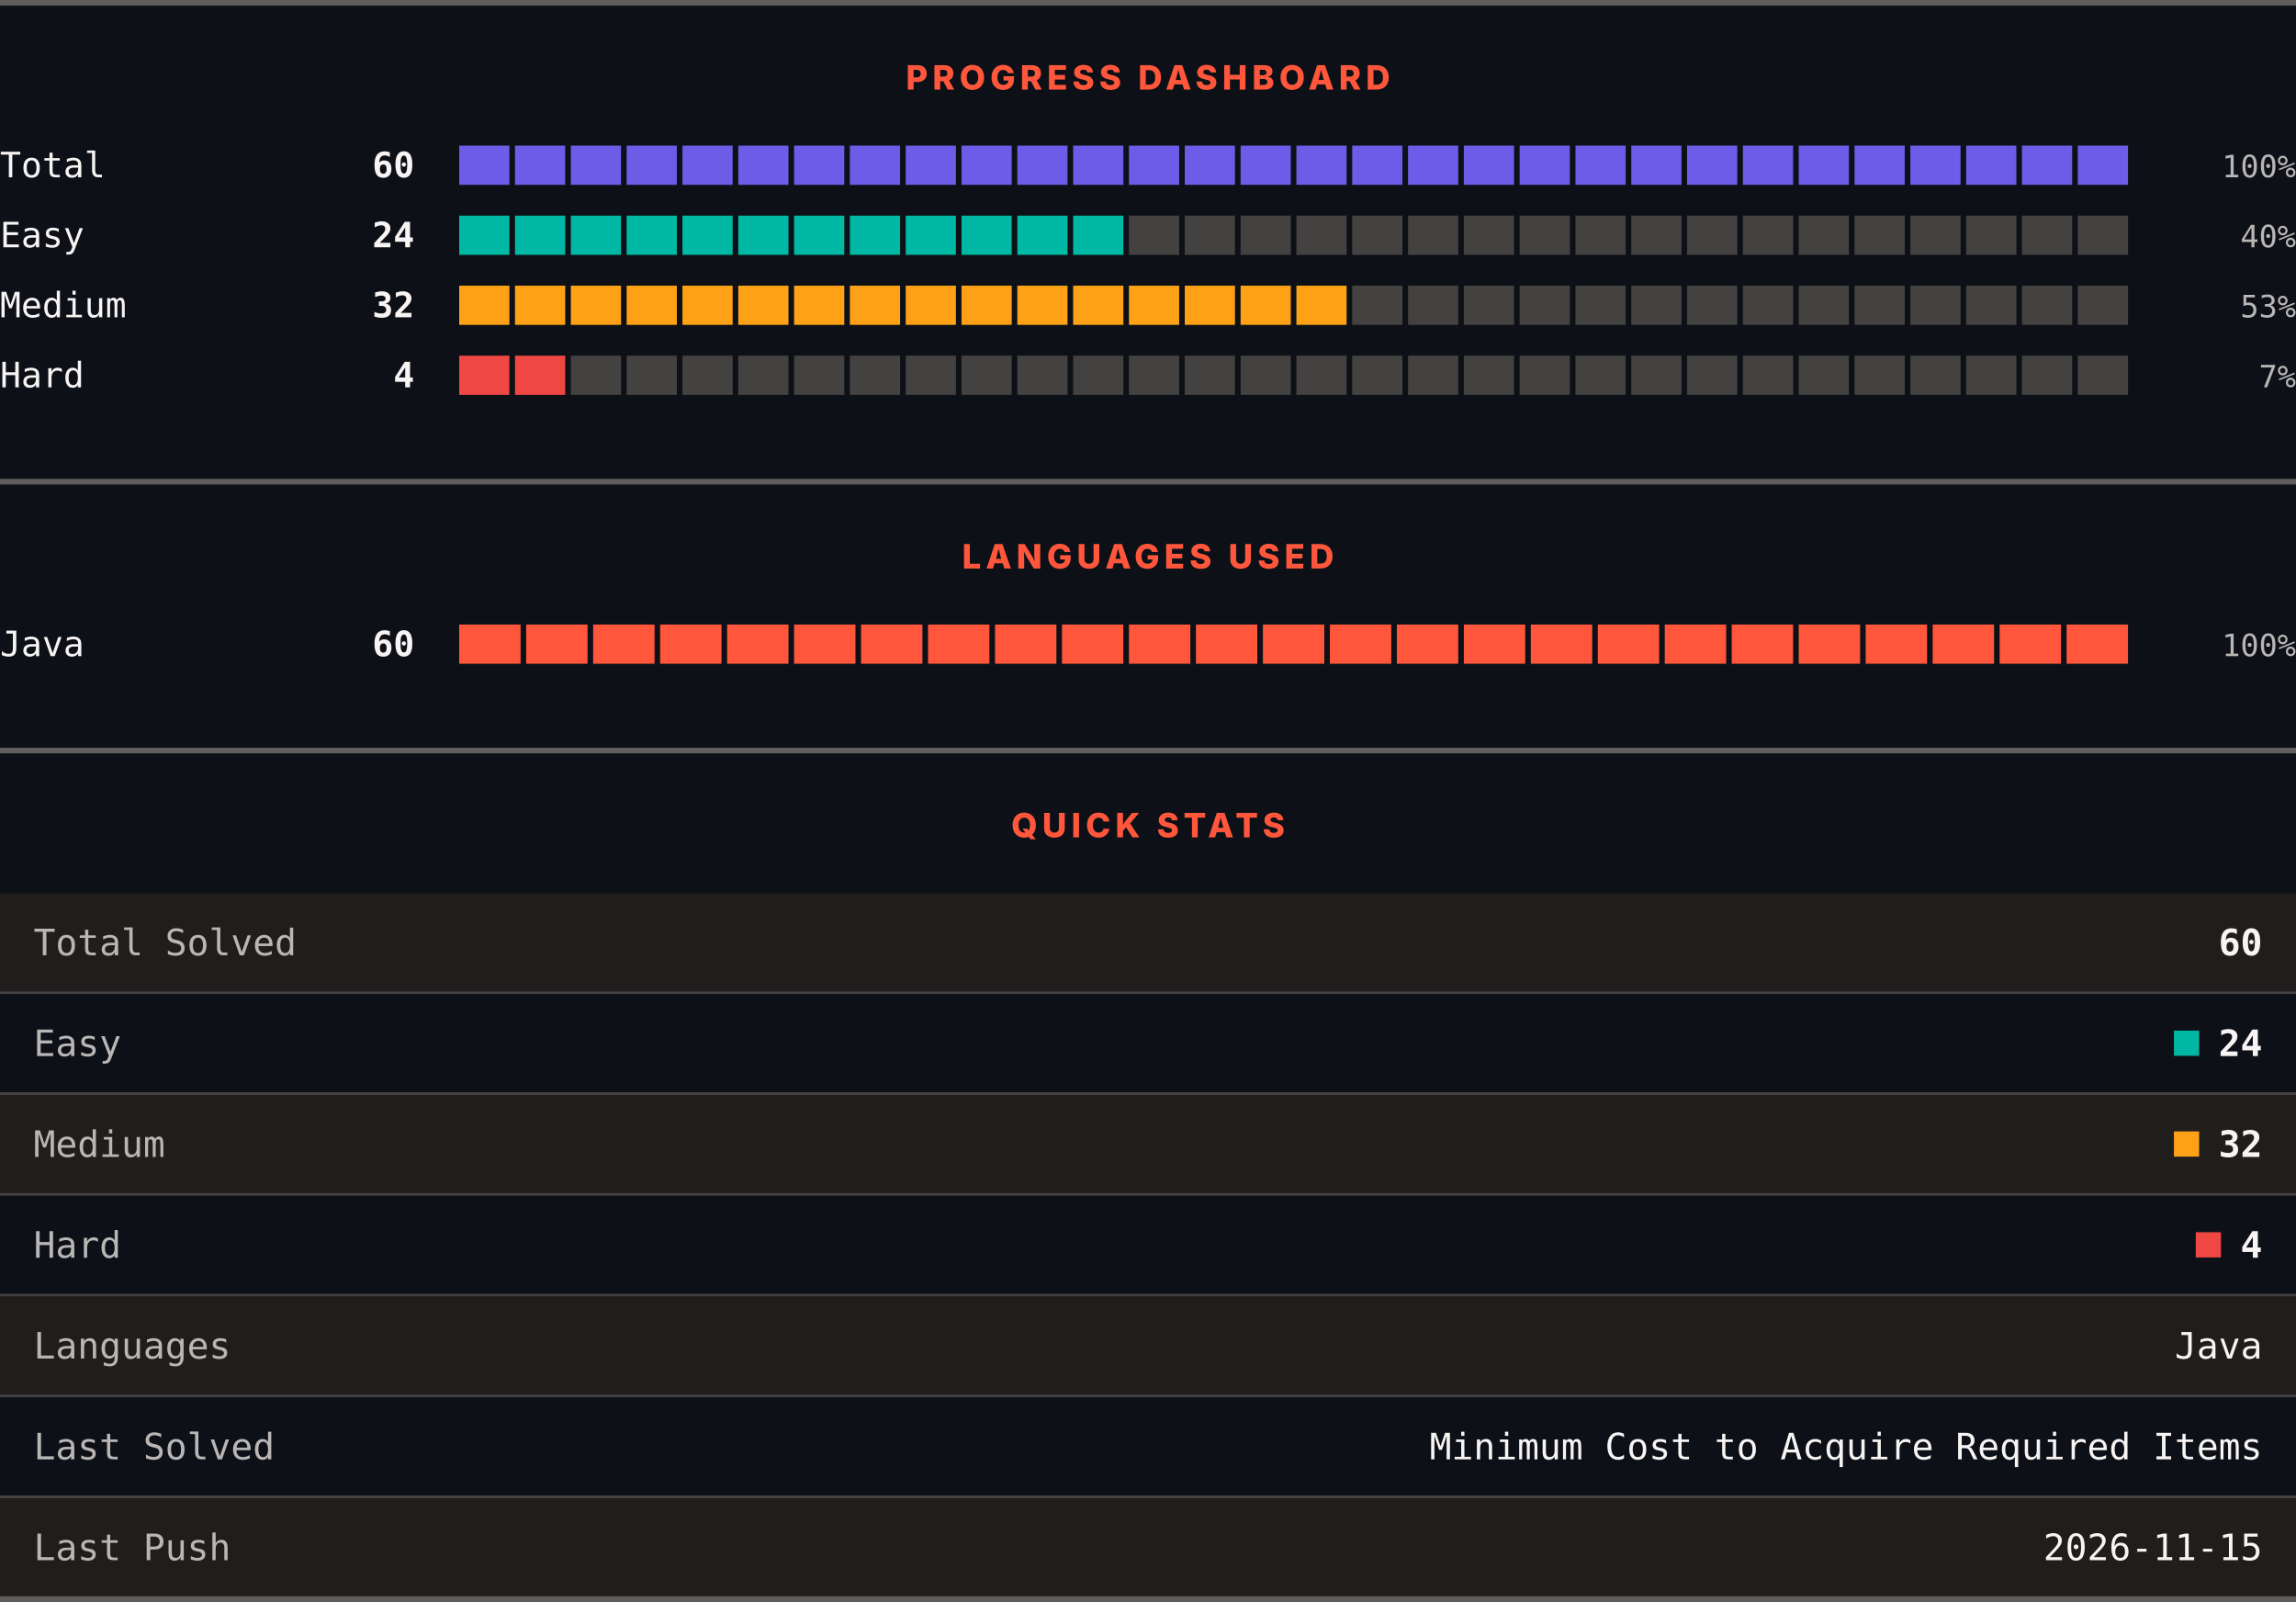
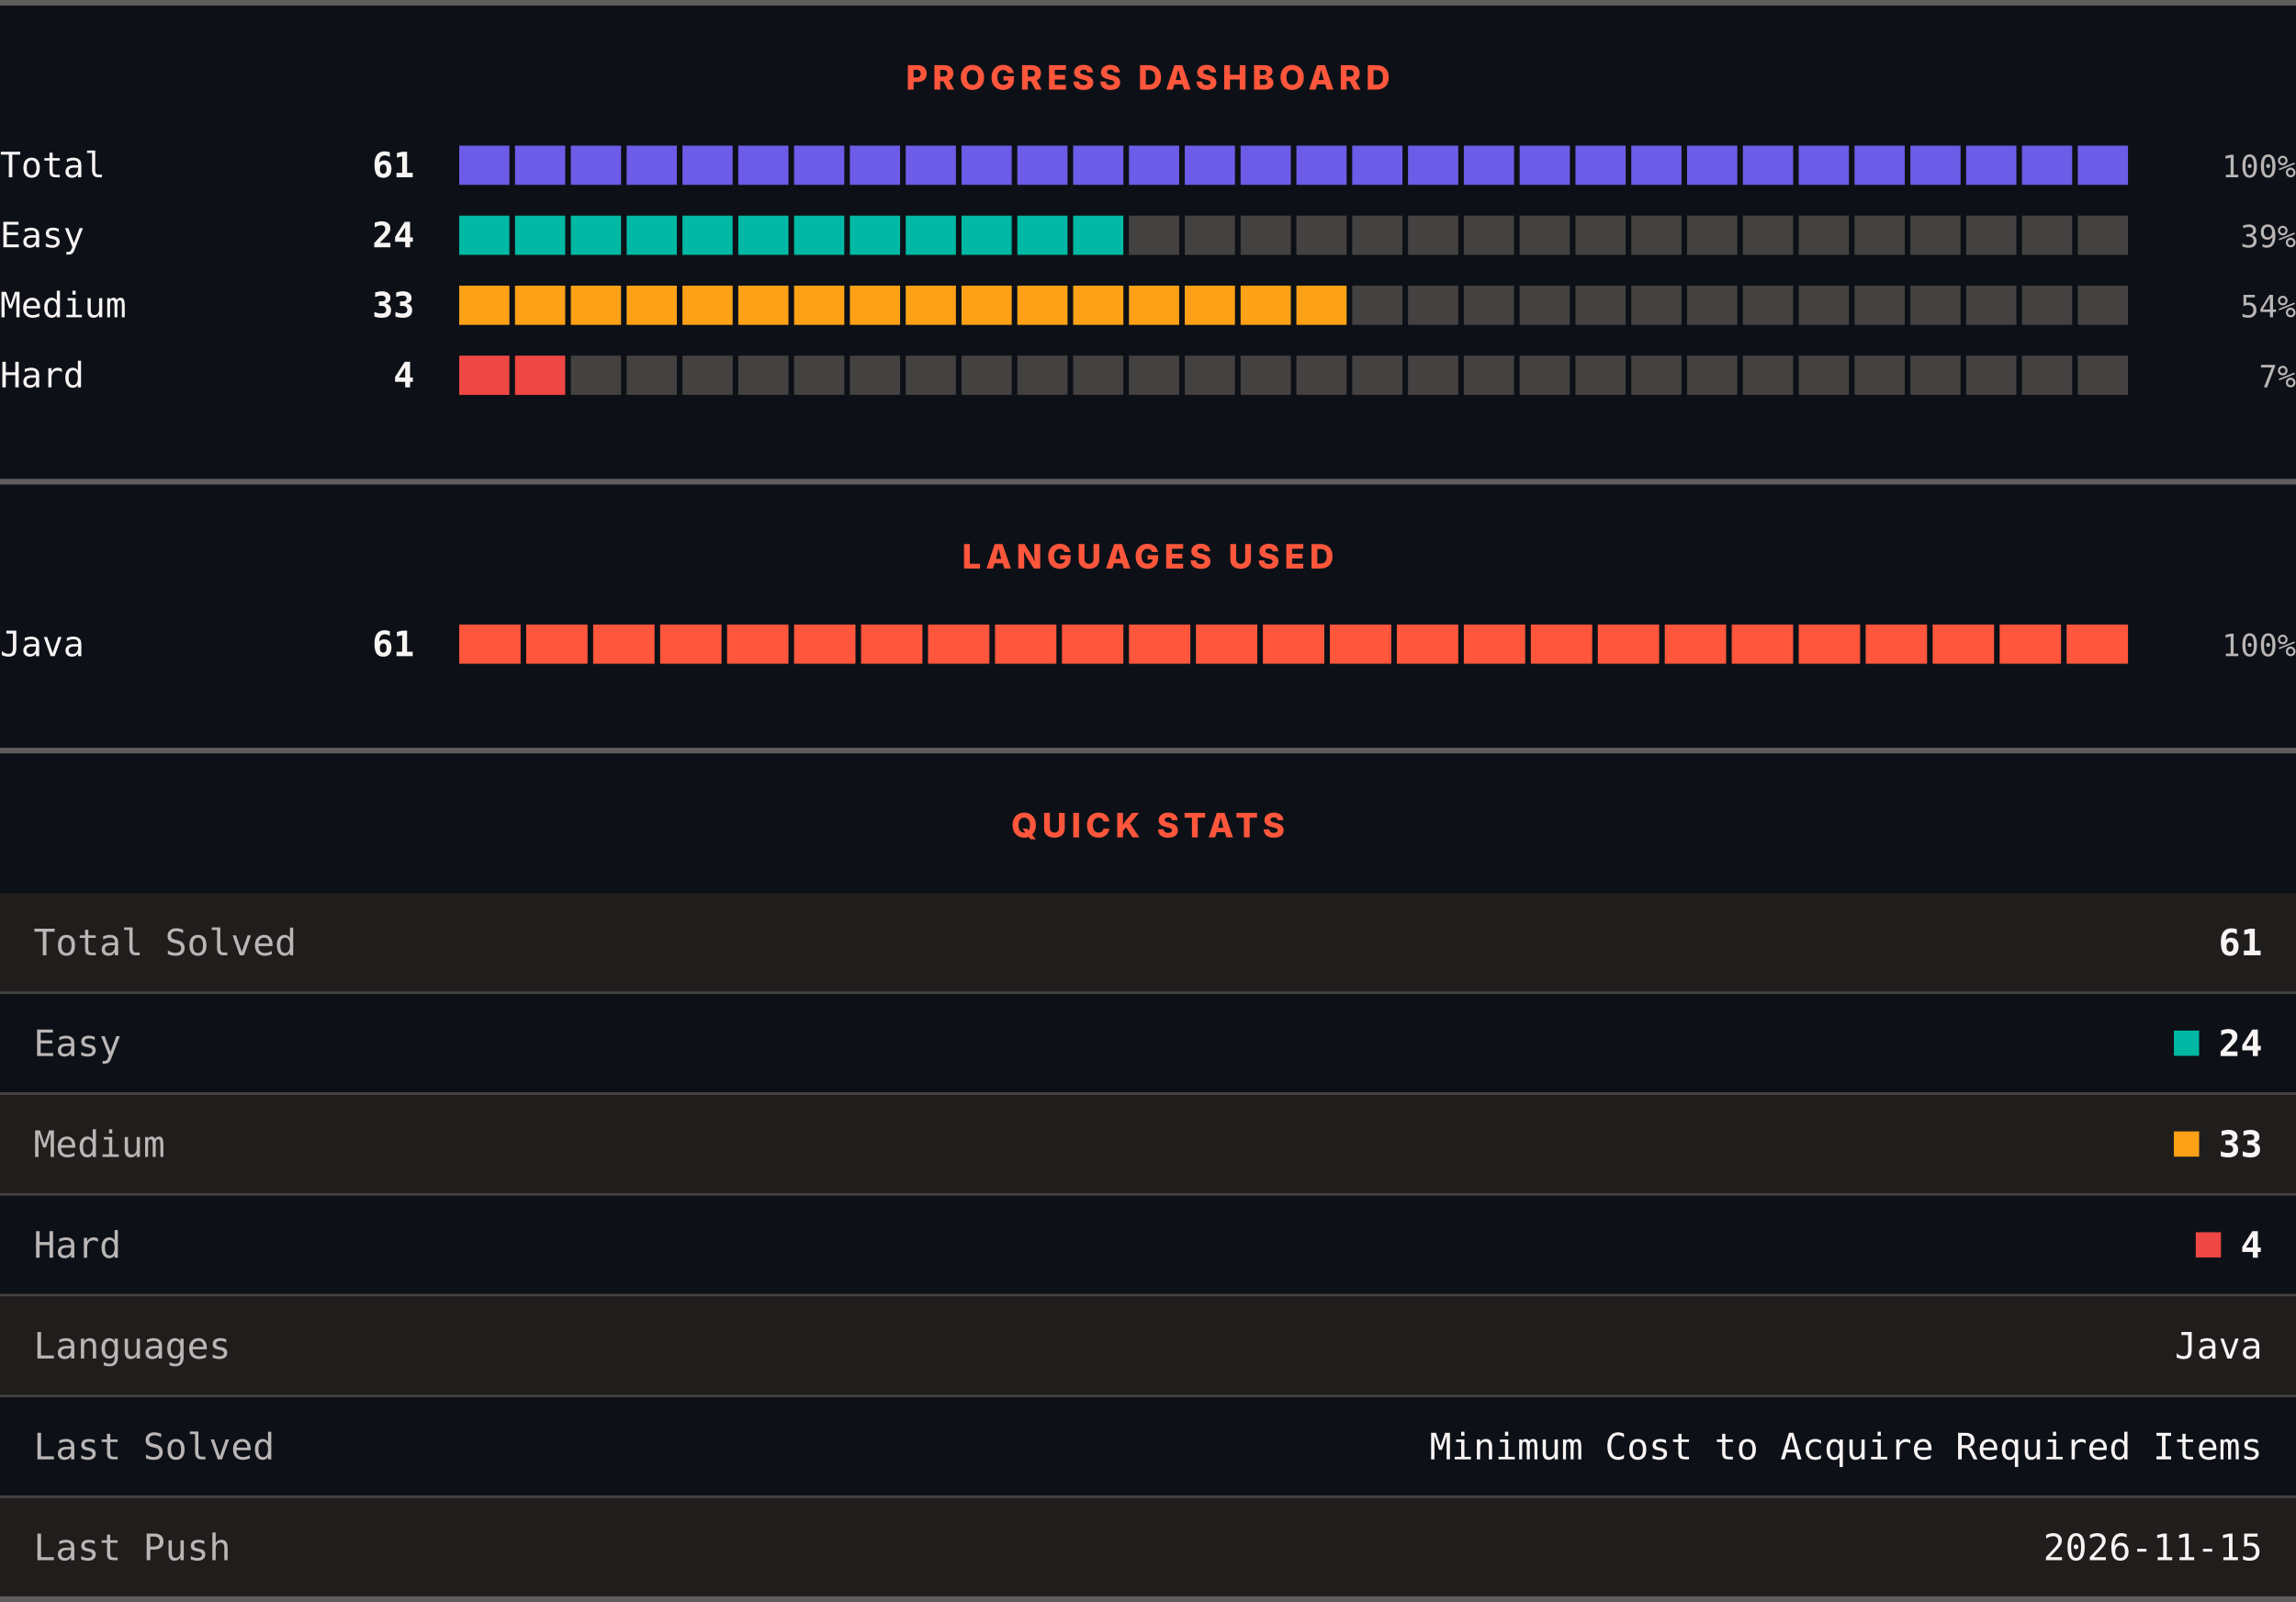
<svg xmlns="http://www.w3.org/2000/svg" width="820" height="572" viewBox="0 0 820 572" role="img" aria-label="LeetCode progress, languages and quick stats">
  <rect width="820" height="572" fill="#0d1117" />
  <rect x="0" y="0" width="820" height="2" fill="#605d5d" />
  <text x="410" y="32" text-anchor="middle" font-family="Archivo, system-ui, -apple-system, Segoe UI, sans-serif" font-size="12" font-weight="800" letter-spacing="1.68" fill="#ff563c">PROGRESS DASHBOARD</text>
  <text x="0" y="63.3" font-family="ui-monospace, SFMono-Regular, Menlo, Consolas, monospace" font-size="12.5" fill="#f8f4f4">Total</text>
-   <text x="148" y="63.3" text-anchor="end" font-family="ui-monospace, SFMono-Regular, Menlo, Consolas, monospace" font-size="12.5" font-weight="700" fill="#f8f4f4">60</text>
+   <text x="148" y="63.3" text-anchor="end" font-family="ui-monospace, SFMono-Regular, Menlo, Consolas, monospace" font-size="12.5" font-weight="700" fill="#f8f4f4">61</text>
  <rect x="164.00" y="52" width="17.93" height="14" fill="#6c5ce7" />
  <rect x="183.93" y="52" width="17.93" height="14" fill="#6c5ce7" />
  <rect x="203.87" y="52" width="17.93" height="14" fill="#6c5ce7" />
  <rect x="223.80" y="52" width="17.93" height="14" fill="#6c5ce7" />
  <rect x="243.73" y="52" width="17.93" height="14" fill="#6c5ce7" />
  <rect x="263.67" y="52" width="17.93" height="14" fill="#6c5ce7" />
  <rect x="283.60" y="52" width="17.93" height="14" fill="#6c5ce7" />
  <rect x="303.53" y="52" width="17.93" height="14" fill="#6c5ce7" />
  <rect x="323.47" y="52" width="17.93" height="14" fill="#6c5ce7" />
  <rect x="343.40" y="52" width="17.93" height="14" fill="#6c5ce7" />
  <rect x="363.33" y="52" width="17.93" height="14" fill="#6c5ce7" />
  <rect x="383.27" y="52" width="17.93" height="14" fill="#6c5ce7" />
  <rect x="403.20" y="52" width="17.93" height="14" fill="#6c5ce7" />
  <rect x="423.13" y="52" width="17.93" height="14" fill="#6c5ce7" />
  <rect x="443.07" y="52" width="17.93" height="14" fill="#6c5ce7" />
  <rect x="463.00" y="52" width="17.93" height="14" fill="#6c5ce7" />
  <rect x="482.93" y="52" width="17.93" height="14" fill="#6c5ce7" />
  <rect x="502.87" y="52" width="17.93" height="14" fill="#6c5ce7" />
  <rect x="522.80" y="52" width="17.93" height="14" fill="#6c5ce7" />
  <rect x="542.73" y="52" width="17.93" height="14" fill="#6c5ce7" />
  <rect x="562.67" y="52" width="17.93" height="14" fill="#6c5ce7" />
  <rect x="582.60" y="52" width="17.93" height="14" fill="#6c5ce7" />
  <rect x="602.53" y="52" width="17.93" height="14" fill="#6c5ce7" />
  <rect x="622.47" y="52" width="17.93" height="14" fill="#6c5ce7" />
  <rect x="642.40" y="52" width="17.93" height="14" fill="#6c5ce7" />
  <rect x="662.33" y="52" width="17.93" height="14" fill="#6c5ce7" />
  <rect x="682.27" y="52" width="17.93" height="14" fill="#6c5ce7" />
  <rect x="702.20" y="52" width="17.93" height="14" fill="#6c5ce7" />
  <rect x="722.13" y="52" width="17.93" height="14" fill="#6c5ce7" />
  <rect x="742.07" y="52" width="17.93" height="14" fill="#6c5ce7" />
  <text x="820" y="63.3" text-anchor="end" font-family="ui-monospace, SFMono-Regular, Menlo, Consolas, monospace" font-size="11" fill="#bab6b6">100%</text>
  <text x="0" y="88.3" font-family="ui-monospace, SFMono-Regular, Menlo, Consolas, monospace" font-size="12.5" fill="#f8f4f4">Easy</text>
  <text x="148" y="88.3" text-anchor="end" font-family="ui-monospace, SFMono-Regular, Menlo, Consolas, monospace" font-size="12.5" font-weight="700" fill="#f8f4f4">24</text>
  <rect x="164.00" y="77" width="17.93" height="14" fill="#00b8a3" />
  <rect x="183.93" y="77" width="17.93" height="14" fill="#00b8a3" />
  <rect x="203.87" y="77" width="17.93" height="14" fill="#00b8a3" />
  <rect x="223.80" y="77" width="17.93" height="14" fill="#00b8a3" />
  <rect x="243.73" y="77" width="17.93" height="14" fill="#00b8a3" />
  <rect x="263.67" y="77" width="17.93" height="14" fill="#00b8a3" />
  <rect x="283.60" y="77" width="17.93" height="14" fill="#00b8a3" />
  <rect x="303.53" y="77" width="17.93" height="14" fill="#00b8a3" />
  <rect x="323.47" y="77" width="17.93" height="14" fill="#00b8a3" />
  <rect x="343.40" y="77" width="17.93" height="14" fill="#00b8a3" />
  <rect x="363.33" y="77" width="17.93" height="14" fill="#00b8a3" />
  <rect x="383.27" y="77" width="17.93" height="14" fill="#00b8a3" />
  <rect x="403.20" y="77" width="17.93" height="14" fill="#444141" />
  <rect x="423.13" y="77" width="17.93" height="14" fill="#444141" />
  <rect x="443.07" y="77" width="17.93" height="14" fill="#444141" />
  <rect x="463.00" y="77" width="17.93" height="14" fill="#444141" />
  <rect x="482.93" y="77" width="17.93" height="14" fill="#444141" />
  <rect x="502.87" y="77" width="17.93" height="14" fill="#444141" />
  <rect x="522.80" y="77" width="17.93" height="14" fill="#444141" />
  <rect x="542.73" y="77" width="17.93" height="14" fill="#444141" />
  <rect x="562.67" y="77" width="17.93" height="14" fill="#444141" />
  <rect x="582.60" y="77" width="17.93" height="14" fill="#444141" />
  <rect x="602.53" y="77" width="17.93" height="14" fill="#444141" />
  <rect x="622.47" y="77" width="17.93" height="14" fill="#444141" />
  <rect x="642.40" y="77" width="17.93" height="14" fill="#444141" />
  <rect x="662.33" y="77" width="17.93" height="14" fill="#444141" />
  <rect x="682.27" y="77" width="17.93" height="14" fill="#444141" />
  <rect x="702.20" y="77" width="17.93" height="14" fill="#444141" />
  <rect x="722.13" y="77" width="17.93" height="14" fill="#444141" />
  <rect x="742.07" y="77" width="17.93" height="14" fill="#444141" />
-   <text x="820" y="88.3" text-anchor="end" font-family="ui-monospace, SFMono-Regular, Menlo, Consolas, monospace" font-size="11" fill="#bab6b6">40%</text>
+   <text x="820" y="88.3" text-anchor="end" font-family="ui-monospace, SFMono-Regular, Menlo, Consolas, monospace" font-size="11" fill="#bab6b6">39%</text>
  <text x="0" y="113.3" font-family="ui-monospace, SFMono-Regular, Menlo, Consolas, monospace" font-size="12.5" fill="#f8f4f4">Medium</text>
-   <text x="148" y="113.3" text-anchor="end" font-family="ui-monospace, SFMono-Regular, Menlo, Consolas, monospace" font-size="12.5" font-weight="700" fill="#f8f4f4">32</text>
+   <text x="148" y="113.3" text-anchor="end" font-family="ui-monospace, SFMono-Regular, Menlo, Consolas, monospace" font-size="12.5" font-weight="700" fill="#f8f4f4">33</text>
  <rect x="164.00" y="102" width="17.93" height="14" fill="#ffa116" />
  <rect x="183.93" y="102" width="17.93" height="14" fill="#ffa116" />
  <rect x="203.87" y="102" width="17.93" height="14" fill="#ffa116" />
  <rect x="223.80" y="102" width="17.93" height="14" fill="#ffa116" />
  <rect x="243.73" y="102" width="17.93" height="14" fill="#ffa116" />
  <rect x="263.67" y="102" width="17.93" height="14" fill="#ffa116" />
  <rect x="283.60" y="102" width="17.93" height="14" fill="#ffa116" />
  <rect x="303.53" y="102" width="17.93" height="14" fill="#ffa116" />
  <rect x="323.47" y="102" width="17.93" height="14" fill="#ffa116" />
  <rect x="343.40" y="102" width="17.93" height="14" fill="#ffa116" />
  <rect x="363.33" y="102" width="17.93" height="14" fill="#ffa116" />
  <rect x="383.27" y="102" width="17.93" height="14" fill="#ffa116" />
  <rect x="403.20" y="102" width="17.93" height="14" fill="#ffa116" />
  <rect x="423.13" y="102" width="17.93" height="14" fill="#ffa116" />
  <rect x="443.07" y="102" width="17.93" height="14" fill="#ffa116" />
  <rect x="463.00" y="102" width="17.93" height="14" fill="#ffa116" />
  <rect x="482.93" y="102" width="17.93" height="14" fill="#444141" />
  <rect x="502.87" y="102" width="17.93" height="14" fill="#444141" />
  <rect x="522.80" y="102" width="17.93" height="14" fill="#444141" />
  <rect x="542.73" y="102" width="17.93" height="14" fill="#444141" />
  <rect x="562.67" y="102" width="17.93" height="14" fill="#444141" />
  <rect x="582.60" y="102" width="17.93" height="14" fill="#444141" />
  <rect x="602.53" y="102" width="17.93" height="14" fill="#444141" />
  <rect x="622.47" y="102" width="17.93" height="14" fill="#444141" />
  <rect x="642.40" y="102" width="17.93" height="14" fill="#444141" />
  <rect x="662.33" y="102" width="17.93" height="14" fill="#444141" />
  <rect x="682.27" y="102" width="17.93" height="14" fill="#444141" />
  <rect x="702.20" y="102" width="17.93" height="14" fill="#444141" />
  <rect x="722.13" y="102" width="17.93" height="14" fill="#444141" />
  <rect x="742.07" y="102" width="17.93" height="14" fill="#444141" />
-   <text x="820" y="113.3" text-anchor="end" font-family="ui-monospace, SFMono-Regular, Menlo, Consolas, monospace" font-size="11" fill="#bab6b6">53%</text>
+   <text x="820" y="113.3" text-anchor="end" font-family="ui-monospace, SFMono-Regular, Menlo, Consolas, monospace" font-size="11" fill="#bab6b6">54%</text>
  <text x="0" y="138.3" font-family="ui-monospace, SFMono-Regular, Menlo, Consolas, monospace" font-size="12.5" fill="#f8f4f4">Hard</text>
  <text x="148" y="138.3" text-anchor="end" font-family="ui-monospace, SFMono-Regular, Menlo, Consolas, monospace" font-size="12.5" font-weight="700" fill="#f8f4f4">4</text>
  <rect x="164.00" y="127" width="17.93" height="14" fill="#ef4743" />
  <rect x="183.93" y="127" width="17.93" height="14" fill="#ef4743" />
  <rect x="203.87" y="127" width="17.93" height="14" fill="#444141" />
  <rect x="223.80" y="127" width="17.93" height="14" fill="#444141" />
  <rect x="243.73" y="127" width="17.93" height="14" fill="#444141" />
  <rect x="263.67" y="127" width="17.93" height="14" fill="#444141" />
  <rect x="283.60" y="127" width="17.93" height="14" fill="#444141" />
  <rect x="303.53" y="127" width="17.93" height="14" fill="#444141" />
  <rect x="323.47" y="127" width="17.93" height="14" fill="#444141" />
  <rect x="343.40" y="127" width="17.93" height="14" fill="#444141" />
  <rect x="363.33" y="127" width="17.93" height="14" fill="#444141" />
  <rect x="383.27" y="127" width="17.93" height="14" fill="#444141" />
  <rect x="403.20" y="127" width="17.93" height="14" fill="#444141" />
  <rect x="423.13" y="127" width="17.93" height="14" fill="#444141" />
  <rect x="443.07" y="127" width="17.93" height="14" fill="#444141" />
  <rect x="463.00" y="127" width="17.93" height="14" fill="#444141" />
  <rect x="482.93" y="127" width="17.93" height="14" fill="#444141" />
  <rect x="502.87" y="127" width="17.93" height="14" fill="#444141" />
  <rect x="522.80" y="127" width="17.93" height="14" fill="#444141" />
  <rect x="542.73" y="127" width="17.93" height="14" fill="#444141" />
  <rect x="562.67" y="127" width="17.93" height="14" fill="#444141" />
  <rect x="582.60" y="127" width="17.93" height="14" fill="#444141" />
  <rect x="602.53" y="127" width="17.93" height="14" fill="#444141" />
  <rect x="622.47" y="127" width="17.93" height="14" fill="#444141" />
  <rect x="642.40" y="127" width="17.93" height="14" fill="#444141" />
  <rect x="662.33" y="127" width="17.93" height="14" fill="#444141" />
  <rect x="682.27" y="127" width="17.93" height="14" fill="#444141" />
  <rect x="702.20" y="127" width="17.93" height="14" fill="#444141" />
  <rect x="722.13" y="127" width="17.93" height="14" fill="#444141" />
  <rect x="742.07" y="127" width="17.93" height="14" fill="#444141" />
  <text x="820" y="138.3" text-anchor="end" font-family="ui-monospace, SFMono-Regular, Menlo, Consolas, monospace" font-size="11" fill="#bab6b6">7%</text>
  <rect x="0" y="171" width="820" height="2" fill="#605d5d" />
  <text x="410" y="203" text-anchor="middle" font-family="Archivo, system-ui, -apple-system, Segoe UI, sans-serif" font-size="12" font-weight="800" letter-spacing="1.68" fill="#ff563c">LANGUAGES USED</text>
  <text x="0" y="234.3" font-family="ui-monospace, SFMono-Regular, Menlo, Consolas, monospace" font-size="12.5" fill="#f8f4f4">Java</text>
-   <text x="148" y="234.3" text-anchor="end" font-family="ui-monospace, SFMono-Regular, Menlo, Consolas, monospace" font-size="12.5" font-weight="700" fill="#f8f4f4">60</text>
+   <text x="148" y="234.3" text-anchor="end" font-family="ui-monospace, SFMono-Regular, Menlo, Consolas, monospace" font-size="12.5" font-weight="700" fill="#f8f4f4">61</text>
  <rect x="164.00" y="223" width="21.92" height="14" fill="#ff563c" />
  <rect x="187.92" y="223" width="21.92" height="14" fill="#ff563c" />
  <rect x="211.84" y="223" width="21.92" height="14" fill="#ff563c" />
  <rect x="235.76" y="223" width="21.92" height="14" fill="#ff563c" />
  <rect x="259.68" y="223" width="21.92" height="14" fill="#ff563c" />
  <rect x="283.60" y="223" width="21.92" height="14" fill="#ff563c" />
  <rect x="307.52" y="223" width="21.92" height="14" fill="#ff563c" />
  <rect x="331.44" y="223" width="21.92" height="14" fill="#ff563c" />
  <rect x="355.36" y="223" width="21.92" height="14" fill="#ff563c" />
  <rect x="379.28" y="223" width="21.92" height="14" fill="#ff563c" />
  <rect x="403.20" y="223" width="21.92" height="14" fill="#ff563c" />
  <rect x="427.12" y="223" width="21.92" height="14" fill="#ff563c" />
  <rect x="451.04" y="223" width="21.92" height="14" fill="#ff563c" />
  <rect x="474.96" y="223" width="21.92" height="14" fill="#ff563c" />
  <rect x="498.88" y="223" width="21.92" height="14" fill="#ff563c" />
  <rect x="522.80" y="223" width="21.92" height="14" fill="#ff563c" />
  <rect x="546.72" y="223" width="21.92" height="14" fill="#ff563c" />
  <rect x="570.64" y="223" width="21.92" height="14" fill="#ff563c" />
  <rect x="594.56" y="223" width="21.92" height="14" fill="#ff563c" />
  <rect x="618.48" y="223" width="21.92" height="14" fill="#ff563c" />
  <rect x="642.40" y="223" width="21.92" height="14" fill="#ff563c" />
  <rect x="666.32" y="223" width="21.92" height="14" fill="#ff563c" />
  <rect x="690.24" y="223" width="21.92" height="14" fill="#ff563c" />
  <rect x="714.16" y="223" width="21.92" height="14" fill="#ff563c" />
  <rect x="738.08" y="223" width="21.92" height="14" fill="#ff563c" />
  <text x="820" y="234.3" text-anchor="end" font-family="ui-monospace, SFMono-Regular, Menlo, Consolas, monospace" font-size="11" fill="#bab6b6">100%</text>
  <rect x="0" y="267" width="820" height="2" fill="#605d5d" />
  <text x="410" y="299" text-anchor="middle" font-family="Archivo, system-ui, -apple-system, Segoe UI, sans-serif" font-size="12" font-weight="800" letter-spacing="1.68" fill="#ff563c">QUICK STATS</text>
  <rect x="0" y="319" width="820" height="35" fill="#201e1d" />
  <text x="12" y="341.1" font-family="ui-monospace, SFMono-Regular, Menlo, Consolas, monospace" font-size="13" fill="#bab6b6">Total Solved</text>
-   <text x="808" y="341.1" text-anchor="end" font-family="ui-monospace, SFMono-Regular, Menlo, Consolas, monospace" font-size="13" font-weight="700" fill="#f8f4f4">60</text>
+   <text x="808" y="341.1" text-anchor="end" font-family="ui-monospace, SFMono-Regular, Menlo, Consolas, monospace" font-size="13" font-weight="700" fill="#f8f4f4">61</text>
  <rect x="0" y="354" width="820" height="1" fill="#444141" />
  <rect x="0" y="355" width="820" height="35" fill="#0d1117" />
  <text x="12" y="377.1" font-family="ui-monospace, SFMono-Regular, Menlo, Consolas, monospace" font-size="13" fill="#bab6b6">Easy</text>
  <rect x="776.4" y="368" width="9" height="9" fill="#00b8a3" />
  <text x="808" y="377.1" text-anchor="end" font-family="ui-monospace, SFMono-Regular, Menlo, Consolas, monospace" font-size="13" font-weight="700" fill="#f8f4f4">24</text>
  <rect x="0" y="390" width="820" height="1" fill="#444141" />
  <rect x="0" y="391" width="820" height="35" fill="#201e1d" />
  <text x="12" y="413.1" font-family="ui-monospace, SFMono-Regular, Menlo, Consolas, monospace" font-size="13" fill="#bab6b6">Medium</text>
  <rect x="776.4" y="404" width="9" height="9" fill="#ffa116" />
-   <text x="808" y="413.1" text-anchor="end" font-family="ui-monospace, SFMono-Regular, Menlo, Consolas, monospace" font-size="13" font-weight="700" fill="#f8f4f4">32</text>
+   <text x="808" y="413.1" text-anchor="end" font-family="ui-monospace, SFMono-Regular, Menlo, Consolas, monospace" font-size="13" font-weight="700" fill="#f8f4f4">33</text>
  <rect x="0" y="426" width="820" height="1" fill="#444141" />
  <rect x="0" y="427" width="820" height="35" fill="#0d1117" />
  <text x="12" y="449.1" font-family="ui-monospace, SFMono-Regular, Menlo, Consolas, monospace" font-size="13" fill="#bab6b6">Hard</text>
  <rect x="784.2" y="440" width="9" height="9" fill="#ef4743" />
  <text x="808" y="449.1" text-anchor="end" font-family="ui-monospace, SFMono-Regular, Menlo, Consolas, monospace" font-size="13" font-weight="700" fill="#f8f4f4">4</text>
  <rect x="0" y="462" width="820" height="1" fill="#444141" />
  <rect x="0" y="463" width="820" height="35" fill="#201e1d" />
  <text x="12" y="485.1" font-family="ui-monospace, SFMono-Regular, Menlo, Consolas, monospace" font-size="13" fill="#bab6b6">Languages</text>
  <text x="808" y="485.1" text-anchor="end" font-family="ui-monospace, SFMono-Regular, Menlo, Consolas, monospace" font-size="13" fill="#f8f4f4">Java</text>
  <rect x="0" y="498" width="820" height="1" fill="#444141" />
  <rect x="0" y="499" width="820" height="35" fill="#0d1117" />
  <text x="12" y="521.1" font-family="ui-monospace, SFMono-Regular, Menlo, Consolas, monospace" font-size="13" fill="#bab6b6">Last Solved</text>
  <text x="808" y="521.1" text-anchor="end" font-family="ui-monospace, SFMono-Regular, Menlo, Consolas, monospace" font-size="13" fill="#f8f4f4">Minimum Cost to Acquire Required Items</text>
  <rect x="0" y="534" width="820" height="1" fill="#444141" />
  <rect x="0" y="535" width="820" height="35" fill="#201e1d" />
  <text x="12" y="557.1" font-family="ui-monospace, SFMono-Regular, Menlo, Consolas, monospace" font-size="13" fill="#bab6b6">Last Push</text>
  <text x="808" y="557.1" text-anchor="end" font-family="ui-monospace, SFMono-Regular, Menlo, Consolas, monospace" font-size="13" fill="#f8f4f4">2026-11-15</text>
  <rect x="0" y="570" width="820" height="2" fill="#605d5d" />
</svg>
